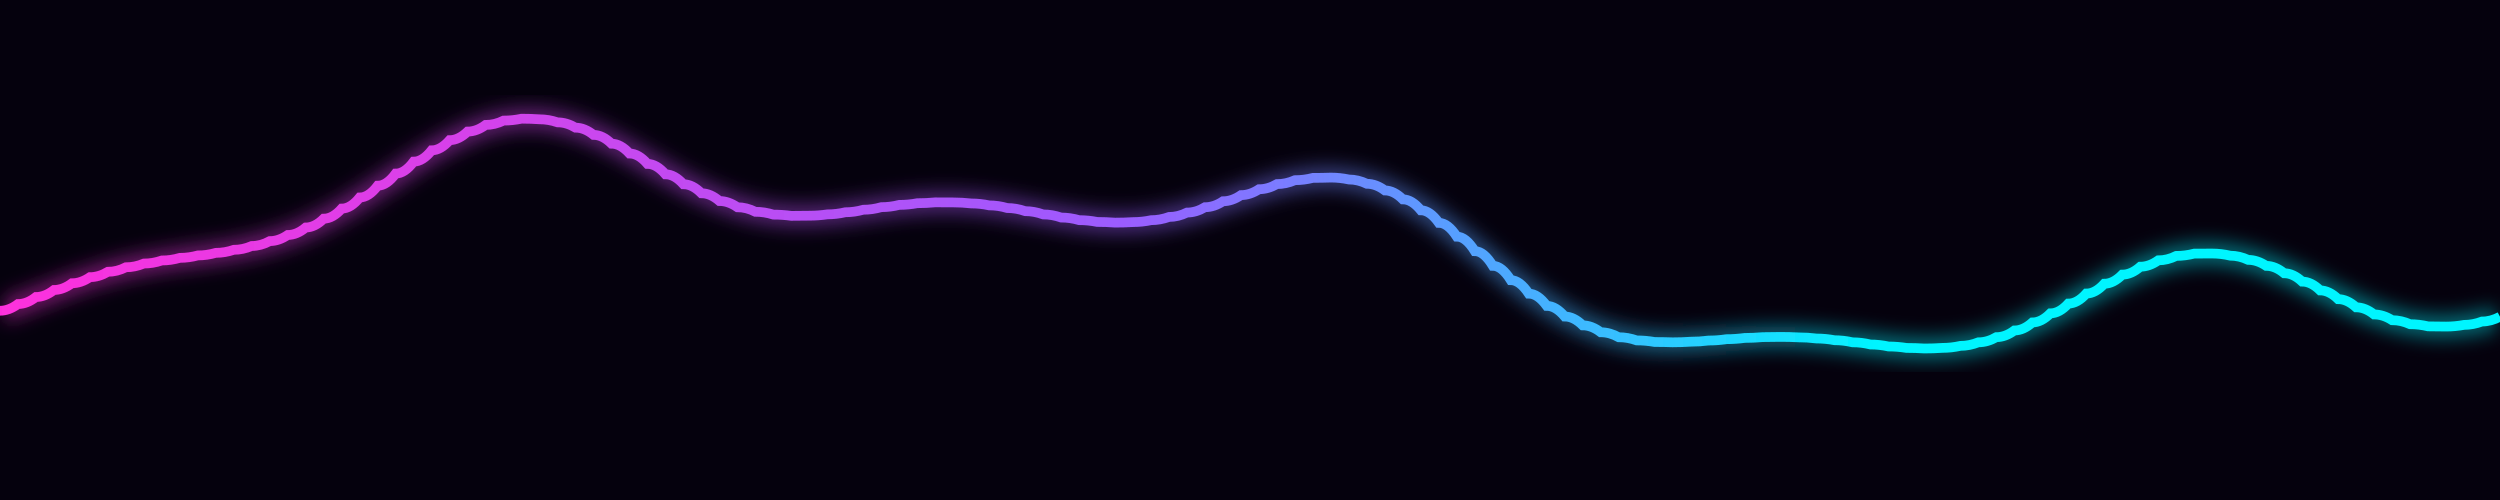
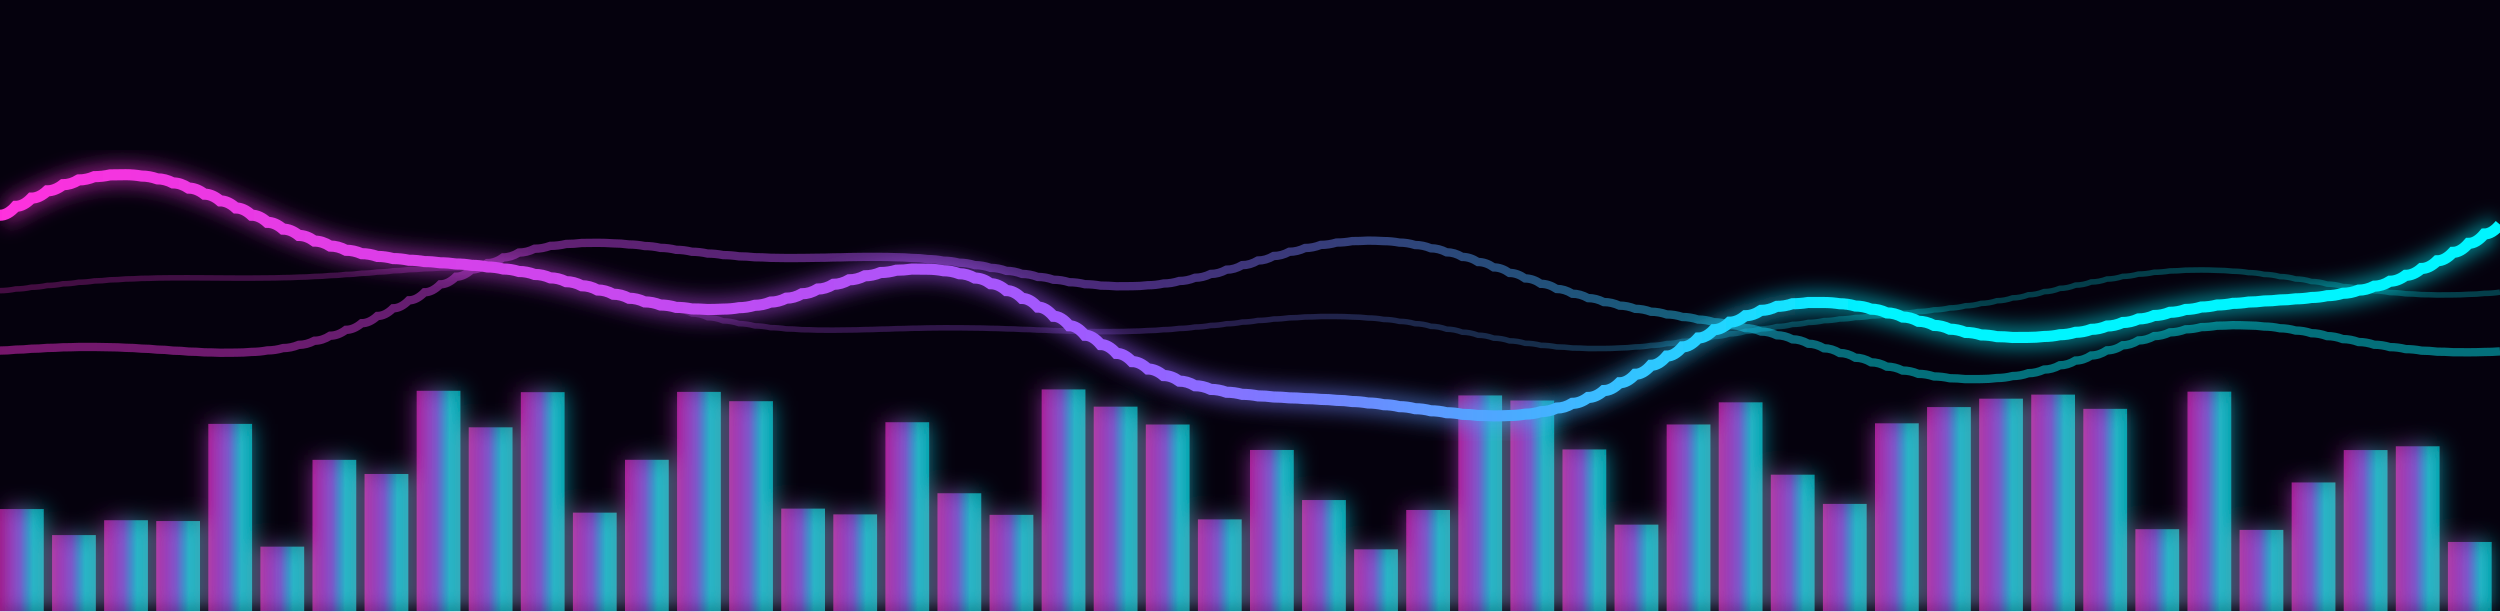
- <svg xmlns="http://www.w3.org/2000/svg" viewBox="0 0 900 180">
+ <svg xmlns="http://www.w3.org/2000/svg" viewBox="0 0 900 220">
  <defs>
    <linearGradient id="cyberGradient" x1="0" y1="0" x2="1" y2="0">
      <stop offset="0%" stop-color="#ff2fdc" />
      <stop offset="45%" stop-color="#9b5cff" />
      <stop offset="75%" stop-color="#00f5ff" />
      <stop offset="100%" stop-color="#00f5ff" />
    </linearGradient>
    <filter id="neonGlow">
      <feGaussianBlur stdDeviation="4" result="blur" />
      <feMerge>
        <feMergeNode in="blur" />
        <feMergeNode in="SourceGraphic" />
      </feMerge>
    </filter>
+     <animateTransform id="pulse" attributeName="transform" type="scale" from="1" to="1.03" dur="0.5s" repeatCount="indefinite" additive="sum" />
  </defs>
  <rect width="100%" height="100%" fill="#05010d" />
-   <path d="M 0 111.871 Q 3.237 111.871 6.475 109.463 Q 9.712 109.463 12.95 106.927 Q 16.187 106.927 19.424 104.394 Q 22.662 104.394 25.899 101.981 Q 29.137 101.981 32.374 99.781 Q 35.612 99.781 38.849 97.853 Q 42.086 97.853 45.324 96.223 Q 48.561 96.223 51.799 94.879 Q 55.036 94.879 58.273 93.775 Q 61.511 93.775 64.748 92.835 Q 67.986 92.835 71.223 91.959 Q 74.46 91.959 77.698 91.032 Q 80.935 91.032 84.173 89.936 Q 87.41 89.936 90.647 88.559 Q 93.885 88.559 97.122 86.803 Q 100.36 86.803 103.597 84.598 Q 106.835 84.598 110.072 81.907 Q 113.309 81.907 116.547 78.728 Q 119.784 78.728 123.022 75.101 Q 126.259 75.101 129.496 71.106 Q 132.734 71.106 135.971 66.857 Q 139.209 66.857 142.446 62.5 Q 145.683 62.5 148.921 58.198 Q 152.158 58.198 155.396 54.128 Q 158.633 54.128 161.871 50.465 Q 165.108 50.465 168.345 47.371 Q 171.583 47.371 174.82 44.986 Q 178.058 44.986 181.295 43.417 Q 184.532 43.417 187.77 42.73 Q 191.007 42.73 194.245 42.949 Q 197.482 42.949 200.719 44.047 Q 203.957 44.047 207.194 45.955 Q 210.432 45.955 213.669 48.561 Q 216.906 48.561 220.144 51.721 Q 223.381 51.721 226.619 55.262 Q 229.856 55.262 233.094 59.001 Q 236.331 59.001 239.568 62.748 Q 242.806 62.748 246.043 66.326 Q 249.281 66.326 252.518 69.574 Q 255.755 69.574 258.993 72.365 Q 262.23 72.365 265.468 74.604 Q 268.705 74.604 271.942 76.241 Q 275.18 76.241 278.417 77.265 Q 281.655 77.265 284.892 77.71 Q 288.129 77.71 291.367 77.647 Q 294.604 77.647 297.842 77.174 Q 301.079 77.174 304.317 76.416 Q 307.554 76.416 310.791 75.507 Q 314.029 75.507 317.266 74.58 Q 320.504 74.58 323.741 73.762 Q 326.978 73.762 330.216 73.157 Q 333.453 73.157 336.691 72.846 Q 339.928 72.846 343.165 72.872 Q 346.403 72.872 349.64 73.245 Q 352.878 73.245 356.115 73.938 Q 359.353 73.938 362.59 74.89 Q 365.827 74.89 369.065 76.012 Q 372.302 76.012 375.54 77.194 Q 378.777 77.194 382.014 78.315 Q 385.252 78.315 388.489 79.254 Q 391.727 79.254 394.964 79.897 Q 398.201 79.897 401.439 80.151 Q 404.676 80.151 407.914 79.952 Q 411.151 79.952 414.388 79.269 Q 417.626 79.269 420.863 78.11 Q 424.101 78.11 427.338 76.525 Q 430.576 76.525 433.813 74.601 Q 437.05 74.601 440.288 72.459 Q 443.525 72.459 446.763 70.246 Q 450 70.246 453.237 68.129 Q 456.475 68.129 459.712 66.28 Q 462.95 66.28 466.187 64.867 Q 469.424 64.867 472.662 64.041 Q 475.899 64.041 479.137 63.929 Q 482.374 63.929 485.612 64.62 Q 488.849 64.62 492.086 66.163 Q 495.324 66.163 498.561 68.56 Q 501.799 68.56 505.036 71.768 Q 508.273 71.768 511.511 75.698 Q 514.748 75.698 517.986 80.223 Q 521.223 80.223 524.46 85.184 Q 527.698 85.184 530.935 90.402 Q 534.173 90.402 537.41 95.686 Q 540.647 95.686 543.885 100.846 Q 547.122 100.846 550.36 105.706 Q 553.597 105.706 556.835 110.114 Q 560.072 110.114 563.309 113.949 Q 566.547 113.949 569.784 117.128 Q 573.022 117.128 576.259 119.612 Q 579.496 119.612 582.734 121.403 Q 585.971 121.403 589.209 122.547 Q 592.446 122.547 595.683 123.122 Q 598.921 123.122 602.158 123.236 Q 605.396 123.236 608.633 123.015 Q 611.871 123.015 615.108 122.593 Q 618.345 122.593 621.583 122.102 Q 624.82 122.102 628.058 121.661 Q 631.295 121.661 634.532 121.366 Q 637.77 121.366 641.007 121.286 Q 644.245 121.286 647.482 121.453 Q 650.719 121.453 653.957 121.864 Q 657.194 121.864 660.432 122.481 Q 663.669 122.481 666.906 123.232 Q 670.144 123.232 673.381 124.023 Q 676.619 124.023 679.856 124.738 Q 683.094 124.738 686.331 125.256 Q 689.568 125.256 692.806 125.458 Q 696.043 125.458 699.281 125.239 Q 702.518 125.239 705.755 124.515 Q 708.993 124.515 712.23 123.234 Q 715.468 123.234 718.705 121.38 Q 721.942 121.38 725.18 118.976 Q 728.417 118.976 731.655 116.088 Q 734.892 116.088 738.129 112.817 Q 741.367 112.817 744.604 109.296 Q 747.842 109.296 751.079 105.682 Q 754.317 105.682 757.554 102.149 Q 760.791 102.149 764.029 98.871 Q 767.266 98.871 770.504 96.015 Q 773.741 96.015 776.978 93.729 Q 780.216 93.729 783.453 92.13 Q 786.691 92.13 789.928 91.299 Q 793.165 91.299 796.403 91.273 Q 799.64 91.273 802.878 92.043 Q 806.115 92.043 809.353 93.553 Q 812.59 93.553 815.827 95.706 Q 819.065 95.706 822.302 98.366 Q 825.54 98.366 828.777 101.372 Q 832.014 101.372 835.252 104.542 Q 838.489 104.542 841.727 107.688 Q 844.964 107.688 848.201 110.63 Q 851.439 110.63 854.676 113.202 Q 857.914 113.202 861.151 115.265 Q 864.388 115.265 867.626 116.715 Q 870.863 116.715 874.101 117.488 Q 877.338 117.488 880.576 117.564 Q 883.813 117.564 887.05 116.964 Q 890.288 116.964 893.525 115.748 Q 896.763 115.748 900 114.01 " stroke="url(#cyberGradient)" stroke-width="3.5" fill="none" filter="url(#neonGlow)">
-     <animate attributeName="d" dur="2.4s" repeatCount="indefinite" values="         M 0 111.871 Q 3.237 111.871 6.475 109.463 Q 9.712 109.463 12.95 106.927 Q 16.187 106.927 19.424 104.394 Q 22.662 104.394 25.899 101.981 Q 29.137 101.981 32.374 99.781 Q 35.612 99.781 38.849 97.853 Q 42.086 97.853 45.324 96.223 Q 48.561 96.223 51.799 94.879 Q 55.036 94.879 58.273 93.775 Q 61.511 93.775 64.748 92.835 Q 67.986 92.835 71.223 91.959 Q 74.46 91.959 77.698 91.032 Q 80.935 91.032 84.173 89.936 Q 87.41 89.936 90.647 88.559 Q 93.885 88.559 97.122 86.803 Q 100.36 86.803 103.597 84.598 Q 106.835 84.598 110.072 81.907 Q 113.309 81.907 116.547 78.728 Q 119.784 78.728 123.022 75.101 Q 126.259 75.101 129.496 71.106 Q 132.734 71.106 135.971 66.857 Q 139.209 66.857 142.446 62.5 Q 145.683 62.5 148.921 58.198 Q 152.158 58.198 155.396 54.128 Q 158.633 54.128 161.871 50.465 Q 165.108 50.465 168.345 47.371 Q 171.583 47.371 174.82 44.986 Q 178.058 44.986 181.295 43.417 Q 184.532 43.417 187.77 42.73 Q 191.007 42.73 194.245 42.949 Q 197.482 42.949 200.719 44.047 Q 203.957 44.047 207.194 45.955 Q 210.432 45.955 213.669 48.561 Q 216.906 48.561 220.144 51.721 Q 223.381 51.721 226.619 55.262 Q 229.856 55.262 233.094 59.001 Q 236.331 59.001 239.568 62.748 Q 242.806 62.748 246.043 66.326 Q 249.281 66.326 252.518 69.574 Q 255.755 69.574 258.993 72.365 Q 262.23 72.365 265.468 74.604 Q 268.705 74.604 271.942 76.241 Q 275.18 76.241 278.417 77.265 Q 281.655 77.265 284.892 77.71 Q 288.129 77.71 291.367 77.647 Q 294.604 77.647 297.842 77.174 Q 301.079 77.174 304.317 76.416 Q 307.554 76.416 310.791 75.507 Q 314.029 75.507 317.266 74.58 Q 320.504 74.58 323.741 73.762 Q 326.978 73.762 330.216 73.157 Q 333.453 73.157 336.691 72.846 Q 339.928 72.846 343.165 72.872 Q 346.403 72.872 349.64 73.245 Q 352.878 73.245 356.115 73.938 Q 359.353 73.938 362.59 74.89 Q 365.827 74.89 369.065 76.012 Q 372.302 76.012 375.54 77.194 Q 378.777 77.194 382.014 78.315 Q 385.252 78.315 388.489 79.254 Q 391.727 79.254 394.964 79.897 Q 398.201 79.897 401.439 80.151 Q 404.676 80.151 407.914 79.952 Q 411.151 79.952 414.388 79.269 Q 417.626 79.269 420.863 78.11 Q 424.101 78.11 427.338 76.525 Q 430.576 76.525 433.813 74.601 Q 437.05 74.601 440.288 72.459 Q 443.525 72.459 446.763 70.246 Q 450 70.246 453.237 68.129 Q 456.475 68.129 459.712 66.28 Q 462.95 66.28 466.187 64.867 Q 469.424 64.867 472.662 64.041 Q 475.899 64.041 479.137 63.929 Q 482.374 63.929 485.612 64.62 Q 488.849 64.62 492.086 66.163 Q 495.324 66.163 498.561 68.56 Q 501.799 68.56 505.036 71.768 Q 508.273 71.768 511.511 75.698 Q 514.748 75.698 517.986 80.223 Q 521.223 80.223 524.46 85.184 Q 527.698 85.184 530.935 90.402 Q 534.173 90.402 537.41 95.686 Q 540.647 95.686 543.885 100.846 Q 547.122 100.846 550.36 105.706 Q 553.597 105.706 556.835 110.114 Q 560.072 110.114 563.309 113.949 Q 566.547 113.949 569.784 117.128 Q 573.022 117.128 576.259 119.612 Q 579.496 119.612 582.734 121.403 Q 585.971 121.403 589.209 122.547 Q 592.446 122.547 595.683 123.122 Q 598.921 123.122 602.158 123.236 Q 605.396 123.236 608.633 123.015 Q 611.871 123.015 615.108 122.593 Q 618.345 122.593 621.583 122.102 Q 624.82 122.102 628.058 121.661 Q 631.295 121.661 634.532 121.366 Q 637.77 121.366 641.007 121.286 Q 644.245 121.286 647.482 121.453 Q 650.719 121.453 653.957 121.864 Q 657.194 121.864 660.432 122.481 Q 663.669 122.481 666.906 123.232 Q 670.144 123.232 673.381 124.023 Q 676.619 124.023 679.856 124.738 Q 683.094 124.738 686.331 125.256 Q 689.568 125.256 692.806 125.458 Q 696.043 125.458 699.281 125.239 Q 702.518 125.239 705.755 124.515 Q 708.993 124.515 712.23 123.234 Q 715.468 123.234 718.705 121.38 Q 721.942 121.38 725.18 118.976 Q 728.417 118.976 731.655 116.088 Q 734.892 116.088 738.129 112.817 Q 741.367 112.817 744.604 109.296 Q 747.842 109.296 751.079 105.682 Q 754.317 105.682 757.554 102.149 Q 760.791 102.149 764.029 98.871 Q 767.266 98.871 770.504 96.015 Q 773.741 96.015 776.978 93.729 Q 780.216 93.729 783.453 92.13 Q 786.691 92.13 789.928 91.299 Q 793.165 91.299 796.403 91.273 Q 799.64 91.273 802.878 92.043 Q 806.115 92.043 809.353 93.553 Q 812.59 93.553 815.827 95.706 Q 819.065 95.706 822.302 98.366 Q 825.54 98.366 828.777 101.372 Q 832.014 101.372 835.252 104.542 Q 838.489 104.542 841.727 107.688 Q 844.964 107.688 848.201 110.63 Q 851.439 110.63 854.676 113.202 Q 857.914 113.202 861.151 115.265 Q 864.388 115.265 867.626 116.715 Q 870.863 116.715 874.101 117.488 Q 877.338 117.488 880.576 117.564 Q 883.813 117.564 887.05 116.964 Q 890.288 116.964 893.525 115.748 Q 896.763 115.748 900 114.01 ;         M 0 48.125 Q 3.237 48.125 6.475 46.121 Q 9.712 46.121 12.95 44.61 Q 16.187 44.61 19.424 43.736 Q 22.662 43.736 25.899 43.613 Q 29.137 43.613 32.374 44.322 Q 35.612 44.322 38.849 45.901 Q 42.086 45.901 45.324 48.343 Q 48.561 48.343 51.799 51.597 Q 55.036 51.597 58.273 55.565 Q 61.511 55.565 64.748 60.112 Q 67.986 60.112 71.223 65.075 Q 74.46 65.075 77.698 70.267 Q 80.935 70.267 84.173 75.495 Q 87.41 75.495 90.647 80.567 Q 93.885 80.567 97.122 85.305 Q 100.36 85.305 103.597 89.557 Q 106.835 89.557 110.072 93.205 Q 113.309 93.205 116.547 96.168 Q 119.784 96.168 123.022 98.412 Q 126.259 98.412 129.496 99.946 Q 132.734 99.946 135.971 100.82 Q 139.209 100.82 142.446 101.123 Q 145.683 101.123 148.921 100.969 Q 152.158 100.969 155.396 100.495 Q 158.633 100.495 161.871 99.845 Q 165.108 99.845 168.345 99.16 Q 171.583 99.16 174.82 98.571 Q 178.058 98.571 181.295 98.184 Q 184.532 98.184 187.77 98.078 Q 191.007 98.078 194.245 98.294 Q 197.482 98.294 200.719 98.838 Q 203.957 98.838 207.194 99.68 Q 210.432 99.68 213.669 100.757 Q 216.906 100.757 220.144 101.978 Q 223.381 101.978 226.619 103.233 Q 229.856 103.233 233.094 104.404 Q 236.331 104.404 239.568 105.374 Q 242.806 105.374 246.043 106.037 Q 249.281 106.037 252.518 106.309 Q 255.755 106.309 258.993 106.134 Q 262.23 106.134 265.468 105.492 Q 268.705 105.492 271.942 104.4 Q 275.18 104.4 278.417 102.916 Q 281.655 102.916 284.892 101.132 Q 288.129 101.132 291.367 99.172 Q 294.604 99.172 297.842 97.181 Q 301.079 97.181 304.317 95.321 Q 307.554 95.321 310.791 93.754 Q 314.029 93.754 317.266 92.633 Q 320.504 92.633 323.741 92.093 Q 326.978 92.093 330.216 92.238 Q 333.453 92.238 336.691 93.134 Q 339.928 93.134 343.165 94.807 Q 346.403 94.807 349.64 97.233 Q 352.878 97.233 356.115 100.346 Q 359.353 100.346 362.59 104.037 Q 365.827 104.037 369.065 108.161 Q 372.302 108.161 375.54 112.546 Q 378.777 112.546 382.014 117.005 Q 385.252 117.005 388.489 121.344 Q 391.727 121.344 394.964 125.376 Q 398.201 125.376 401.439 128.934 Q 404.676 128.934 407.914 131.878 Q 411.151 131.878 414.388 134.102 Q 417.626 134.102 420.863 135.546 Q 424.101 135.546 427.338 136.191 Q 430.576 136.191 433.813 136.064 Q 437.05 136.064 440.288 135.231 Q 443.525 135.231 446.763 133.792 Q 450 133.792 453.237 131.875 Q 456.475 131.875 459.712 129.623 Q 462.95 129.623 466.187 127.183 Q 469.424 127.183 472.662 124.699 Q 475.899 124.699 479.137 122.298 Q 482.374 122.298 485.612 120.079 Q 488.849 120.079 492.086 118.115 Q 495.324 118.115 498.561 116.44 Q 501.799 116.44 505.036 115.05 Q 508.273 115.05 511.511 113.908 Q 514.748 113.908 517.986 112.946 Q 521.223 112.946 524.46 112.068 Q 527.698 112.068 530.935 111.167 Q 534.173 111.167 537.41 110.127 Q 540.647 110.127 543.885 108.837 Q 547.122 108.837 550.36 107.204 Q 553.597 107.204 556.835 105.155 Q 560.072 105.155 563.309 102.651 Q 566.547 102.651 569.784 99.687 Q 573.022 99.687 576.259 96.3 Q 579.496 96.3 582.734 92.563 Q 585.971 92.563 589.209 88.584 Q 592.446 88.584 595.683 84.499 Q 598.921 84.499 602.158 80.465 Q 605.396 80.465 608.633 76.648 Q 611.871 76.648 615.108 73.213 Q 618.345 73.213 621.583 70.313 Q 624.82 70.313 628.058 68.076 Q 631.295 68.076 634.532 66.599 Q 637.77 66.599 641.007 65.938 Q 644.245 65.938 647.482 66.108 Q 650.719 66.108 653.957 67.072 Q 657.194 67.072 660.432 68.755 Q 663.669 68.755 666.906 71.036 Q 670.144 71.036 673.381 73.766 Q 676.619 73.766 679.856 76.767 Q 683.094 76.767 686.331 79.852 Q 689.568 79.852 692.806 82.832 Q 696.043 82.832 699.281 85.527 Q 702.518 85.527 705.755 87.78 Q 708.993 87.78 712.23 89.465 Q 715.468 89.465 718.705 90.492 Q 721.942 90.492 725.18 90.816 Q 728.417 90.816 731.655 90.437 Q 734.892 90.437 738.129 89.395 Q 741.367 89.395 744.604 87.771 Q 747.842 87.771 751.079 85.676 Q 754.317 85.676 757.554 83.244 Q 760.791 83.244 764.029 80.624 Q 767.266 80.624 770.504 77.962 Q 773.741 77.962 776.978 75.398 Q 780.216 75.398 783.453 73.05 Q 786.691 73.05 789.928 71.011 Q 793.165 71.011 796.403 69.338 Q 799.64 69.338 802.878 68.055 Q 806.115 68.055 809.353 67.145 Q 812.59 67.145 815.827 66.559 Q 819.065 66.559 822.302 66.217 Q 825.54 66.217 828.777 66.02 Q 832.014 66.02 835.252 65.852 Q 838.489 65.852 841.727 65.598 Q 844.964 65.598 848.201 65.151 Q 851.439 65.151 854.676 64.419 Q 857.914 64.419 861.151 63.339 Q 864.388 63.339 867.626 61.882 Q 870.863 61.882 874.101 60.053 Q 877.338 60.053 880.576 57.898 Q 883.813 57.898 887.05 55.501 Q 890.288 55.501 893.525 52.976 Q 896.763 52.976 900 50.465 ;         M 0 111.871 Q 3.237 111.871 6.475 109.463 Q 9.712 109.463 12.95 106.927 Q 16.187 106.927 19.424 104.394 Q 22.662 104.394 25.899 101.981 Q 29.137 101.981 32.374 99.781 Q 35.612 99.781 38.849 97.853 Q 42.086 97.853 45.324 96.223 Q 48.561 96.223 51.799 94.879 Q 55.036 94.879 58.273 93.775 Q 61.511 93.775 64.748 92.835 Q 67.986 92.835 71.223 91.959 Q 74.46 91.959 77.698 91.032 Q 80.935 91.032 84.173 89.936 Q 87.41 89.936 90.647 88.559 Q 93.885 88.559 97.122 86.803 Q 100.36 86.803 103.597 84.598 Q 106.835 84.598 110.072 81.907 Q 113.309 81.907 116.547 78.728 Q 119.784 78.728 123.022 75.101 Q 126.259 75.101 129.496 71.106 Q 132.734 71.106 135.971 66.857 Q 139.209 66.857 142.446 62.5 Q 145.683 62.5 148.921 58.198 Q 152.158 58.198 155.396 54.128 Q 158.633 54.128 161.871 50.465 Q 165.108 50.465 168.345 47.371 Q 171.583 47.371 174.82 44.986 Q 178.058 44.986 181.295 43.417 Q 184.532 43.417 187.77 42.73 Q 191.007 42.73 194.245 42.949 Q 197.482 42.949 200.719 44.047 Q 203.957 44.047 207.194 45.955 Q 210.432 45.955 213.669 48.561 Q 216.906 48.561 220.144 51.721 Q 223.381 51.721 226.619 55.262 Q 229.856 55.262 233.094 59.001 Q 236.331 59.001 239.568 62.748 Q 242.806 62.748 246.043 66.326 Q 249.281 66.326 252.518 69.574 Q 255.755 69.574 258.993 72.365 Q 262.23 72.365 265.468 74.604 Q 268.705 74.604 271.942 76.241 Q 275.18 76.241 278.417 77.265 Q 281.655 77.265 284.892 77.71 Q 288.129 77.71 291.367 77.647 Q 294.604 77.647 297.842 77.174 Q 301.079 77.174 304.317 76.416 Q 307.554 76.416 310.791 75.507 Q 314.029 75.507 317.266 74.58 Q 320.504 74.58 323.741 73.762 Q 326.978 73.762 330.216 73.157 Q 333.453 73.157 336.691 72.846 Q 339.928 72.846 343.165 72.872 Q 346.403 72.872 349.64 73.245 Q 352.878 73.245 356.115 73.938 Q 359.353 73.938 362.59 74.89 Q 365.827 74.89 369.065 76.012 Q 372.302 76.012 375.54 77.194 Q 378.777 77.194 382.014 78.315 Q 385.252 78.315 388.489 79.254 Q 391.727 79.254 394.964 79.897 Q 398.201 79.897 401.439 80.151 Q 404.676 80.151 407.914 79.952 Q 411.151 79.952 414.388 79.269 Q 417.626 79.269 420.863 78.11 Q 424.101 78.11 427.338 76.525 Q 430.576 76.525 433.813 74.601 Q 437.05 74.601 440.288 72.459 Q 443.525 72.459 446.763 70.246 Q 450 70.246 453.237 68.129 Q 456.475 68.129 459.712 66.28 Q 462.95 66.28 466.187 64.867 Q 469.424 64.867 472.662 64.041 Q 475.899 64.041 479.137 63.929 Q 482.374 63.929 485.612 64.62 Q 488.849 64.62 492.086 66.163 Q 495.324 66.163 498.561 68.56 Q 501.799 68.56 505.036 71.768 Q 508.273 71.768 511.511 75.698 Q 514.748 75.698 517.986 80.223 Q 521.223 80.223 524.46 85.184 Q 527.698 85.184 530.935 90.402 Q 534.173 90.402 537.41 95.686 Q 540.647 95.686 543.885 100.846 Q 547.122 100.846 550.36 105.706 Q 553.597 105.706 556.835 110.114 Q 560.072 110.114 563.309 113.949 Q 566.547 113.949 569.784 117.128 Q 573.022 117.128 576.259 119.612 Q 579.496 119.612 582.734 121.403 Q 585.971 121.403 589.209 122.547 Q 592.446 122.547 595.683 123.122 Q 598.921 123.122 602.158 123.236 Q 605.396 123.236 608.633 123.015 Q 611.871 123.015 615.108 122.593 Q 618.345 122.593 621.583 122.102 Q 624.82 122.102 628.058 121.661 Q 631.295 121.661 634.532 121.366 Q 637.77 121.366 641.007 121.286 Q 644.245 121.286 647.482 121.453 Q 650.719 121.453 653.957 121.864 Q 657.194 121.864 660.432 122.481 Q 663.669 122.481 666.906 123.232 Q 670.144 123.232 673.381 124.023 Q 676.619 124.023 679.856 124.738 Q 683.094 124.738 686.331 125.256 Q 689.568 125.256 692.806 125.458 Q 696.043 125.458 699.281 125.239 Q 702.518 125.239 705.755 124.515 Q 708.993 124.515 712.23 123.234 Q 715.468 123.234 718.705 121.38 Q 721.942 121.38 725.18 118.976 Q 728.417 118.976 731.655 116.088 Q 734.892 116.088 738.129 112.817 Q 741.367 112.817 744.604 109.296 Q 747.842 109.296 751.079 105.682 Q 754.317 105.682 757.554 102.149 Q 760.791 102.149 764.029 98.871 Q 767.266 98.871 770.504 96.015 Q 773.741 96.015 776.978 93.729 Q 780.216 93.729 783.453 92.13 Q 786.691 92.13 789.928 91.299 Q 793.165 91.299 796.403 91.273 Q 799.64 91.273 802.878 92.043 Q 806.115 92.043 809.353 93.553 Q 812.59 93.553 815.827 95.706 Q 819.065 95.706 822.302 98.366 Q 825.54 98.366 828.777 101.372 Q 832.014 101.372 835.252 104.542 Q 838.489 104.542 841.727 107.688 Q 844.964 107.688 848.201 110.63 Q 851.439 110.63 854.676 113.202 Q 857.914 113.202 861.151 115.265 Q 864.388 115.265 867.626 116.715 Q 870.863 116.715 874.101 117.488 Q 877.338 117.488 880.576 117.564 Q 883.813 117.564 887.05 116.964 Q 890.288 116.964 893.525 115.748 Q 896.763 115.748 900 114.01        " />
+   <g filter="url(#neonGlow)">
+     <rect x="0" y="183.256" width="15.75" height="36.744" fill="url(#cyberGradient)" opacity="0.55">
+       <animate attributeName="height" dur="0.5s" repeatCount="indefinite" values="36.744;51.818;36.744" />
+       <animate attributeName="y" dur="0.5s" repeatCount="indefinite" values="183.256;168.182;183.256" />
+     </rect>
+     <rect x="18.75" y="192.632" width="15.75" height="27.368" fill="url(#cyberGradient)" opacity="0.55">
+       <animate attributeName="height" dur="0.5s" repeatCount="indefinite" values="27.368;48.63;27.368" />
+       <animate attributeName="y" dur="0.5s" repeatCount="indefinite" values="192.632;171.37;192.632" />
+     </rect>
+     <rect x="37.5" y="187.283" width="15.75" height="32.717" fill="url(#cyberGradient)" opacity="0.55">
+       <animate attributeName="height" dur="0.5s" repeatCount="indefinite" values="32.717;23.904;32.717" />
+       <animate attributeName="y" dur="0.5s" repeatCount="indefinite" values="187.283;196.096;187.283" />
+     </rect>
+     <rect x="56.25" y="187.578" width="15.75" height="32.422" fill="url(#cyberGradient)" opacity="0.55">
+       <animate attributeName="height" dur="0.5s" repeatCount="indefinite" values="32.422;25.612;32.422" />
+       <animate attributeName="y" dur="0.5s" repeatCount="indefinite" values="187.578;194.388;187.578" />
+     </rect>
+     <rect x="75" y="152.601" width="15.75" height="67.399" fill="url(#cyberGradient)" opacity="0.55">
+       <animate attributeName="height" dur="0.5s" repeatCount="indefinite" values="67.399;23.86;67.399" />
+       <animate attributeName="y" dur="0.5s" repeatCount="indefinite" values="152.601;196.14;152.601" />
+     </rect>
+     <rect x="93.75" y="196.798" width="15.75" height="23.202" fill="url(#cyberGradient)" opacity="0.55">
+       <animate attributeName="height" dur="0.5s" repeatCount="indefinite" values="23.202;55.739;23.202" />
+       <animate attributeName="y" dur="0.5s" repeatCount="indefinite" values="196.798;164.261;196.798" />
+     </rect>
+     <rect x="112.5" y="165.546" width="15.75" height="54.454" fill="url(#cyberGradient)" opacity="0.55">
+       <animate attributeName="height" dur="0.5s" repeatCount="indefinite" values="54.454;30.23;54.454" />
+       <animate attributeName="y" dur="0.5s" repeatCount="indefinite" values="165.546;189.77;165.546" />
+     </rect>
+     <rect x="131.25" y="170.639" width="15.75" height="49.361" fill="url(#cyberGradient)" opacity="0.55">
+       <animate attributeName="height" dur="0.5s" repeatCount="indefinite" values="49.361;78.824;49.361" />
+       <animate attributeName="y" dur="0.5s" repeatCount="indefinite" values="170.639;141.176;170.639" />
+     </rect>
+     <rect x="150" y="140.685" width="15.75" height="79.315" fill="url(#cyberGradient)" opacity="0.55">
+       <animate attributeName="height" dur="0.5s" repeatCount="indefinite" values="79.315;45.68;79.315" />
+       <animate attributeName="y" dur="0.5s" repeatCount="indefinite" values="140.685;174.32;140.685" />
+     </rect>
+     <rect x="168.75" y="153.837" width="15.75" height="66.163" fill="url(#cyberGradient)" opacity="0.55">
+       <animate attributeName="height" dur="0.5s" repeatCount="indefinite" values="66.163;39.73;66.163" />
+       <animate attributeName="y" dur="0.5s" repeatCount="indefinite" values="153.837;180.27;153.837" />
+     </rect>
+     <rect x="187.5" y="141.186" width="15.75" height="78.814" fill="url(#cyberGradient)" opacity="0.55">
+       <animate attributeName="height" dur="0.5s" repeatCount="indefinite" values="78.814;46.044;78.814" />
+       <animate attributeName="y" dur="0.5s" repeatCount="indefinite" values="141.186;173.956;141.186" />
+     </rect>
+     <rect x="206.25" y="184.558" width="15.75" height="35.442" fill="url(#cyberGradient)" opacity="0.55">
+       <animate attributeName="height" dur="0.5s" repeatCount="indefinite" values="35.442;35.457;35.442" />
+       <animate attributeName="y" dur="0.5s" repeatCount="indefinite" values="184.558;184.543;184.558" />
+     </rect>
+     <rect x="225" y="165.528" width="15.75" height="54.472" fill="url(#cyberGradient)" opacity="0.55">
+       <animate attributeName="height" dur="0.5s" repeatCount="indefinite" values="54.472;68.392;54.472" />
+       <animate attributeName="y" dur="0.5s" repeatCount="indefinite" values="165.528;151.608;165.528" />
+     </rect>
+     <rect x="243.75" y="141.084" width="15.75" height="78.916" fill="url(#cyberGradient)" opacity="0.55">
+       <animate attributeName="height" dur="0.5s" repeatCount="indefinite" values="78.916;46.53;78.916" />
+       <animate attributeName="y" dur="0.5s" repeatCount="indefinite" values="141.084;173.47;141.084" />
+     </rect>
+     <rect x="262.5" y="144.435" width="15.75" height="75.565" fill="url(#cyberGradient)" opacity="0.55">
+       <animate attributeName="height" dur="0.5s" repeatCount="indefinite" values="75.565;53.217;75.565" />
+       <animate attributeName="y" dur="0.5s" repeatCount="indefinite" values="144.435;166.783;144.435" />
+     </rect>
+     <rect x="281.25" y="183.109" width="15.75" height="36.891" fill="url(#cyberGradient)" opacity="0.55">
+       <animate attributeName="height" dur="0.5s" repeatCount="indefinite" values="36.891;20.611;36.891" />
+       <animate attributeName="y" dur="0.5s" repeatCount="indefinite" values="183.109;199.389;183.109" />
+     </rect>
+     <rect x="300" y="185.189" width="15.75" height="34.811" fill="url(#cyberGradient)" opacity="0.55">
+       <animate attributeName="height" dur="0.5s" repeatCount="indefinite" values="34.811;78.523;34.811" />
+       <animate attributeName="y" dur="0.5s" repeatCount="indefinite" values="185.189;141.477;185.189" />
+     </rect>
+     <rect x="318.75" y="152.004" width="15.75" height="67.996" fill="url(#cyberGradient)" opacity="0.55">
+       <animate attributeName="height" dur="0.5s" repeatCount="indefinite" values="67.996;55.244;67.996" />
+       <animate attributeName="y" dur="0.5s" repeatCount="indefinite" values="152.004;164.756;152.004" />
+     </rect>
+     <rect x="337.5" y="177.572" width="15.75" height="42.428" fill="url(#cyberGradient)" opacity="0.55">
+       <animate attributeName="height" dur="0.5s" repeatCount="indefinite" values="42.428;53.425;42.428" />
+       <animate attributeName="y" dur="0.5s" repeatCount="indefinite" values="177.572;166.575;177.572" />
+     </rect>
+     <rect x="356.25" y="185.349" width="15.75" height="34.651" fill="url(#cyberGradient)" opacity="0.55">
+       <animate attributeName="height" dur="0.5s" repeatCount="indefinite" values="34.651;30.072;34.651" />
+       <animate attributeName="y" dur="0.5s" repeatCount="indefinite" values="185.349;189.928;185.349" />
+     </rect>
+     <rect x="375" y="140.195" width="15.75" height="79.805" fill="url(#cyberGradient)" opacity="0.55">
+       <animate attributeName="height" dur="0.5s" repeatCount="indefinite" values="79.805;52.16;79.805" />
+       <animate attributeName="y" dur="0.5s" repeatCount="indefinite" values="140.195;167.84;140.195" />
+     </rect>
+     <rect x="393.75" y="146.401" width="15.75" height="73.599" fill="url(#cyberGradient)" opacity="0.55">
+       <animate attributeName="height" dur="0.5s" repeatCount="indefinite" values="73.599;26.708;73.599" />
+       <animate attributeName="y" dur="0.5s" repeatCount="indefinite" values="146.401;193.292;146.401" />
+     </rect>
+     <rect x="412.5" y="152.828" width="15.75" height="67.172" fill="url(#cyberGradient)" opacity="0.55">
+       <animate attributeName="height" dur="0.5s" repeatCount="indefinite" values="67.172;70.913;67.172" />
+       <animate attributeName="y" dur="0.5s" repeatCount="indefinite" values="152.828;149.087;152.828" />
+     </rect>
+     <rect x="431.25" y="186.984" width="15.75" height="33.016" fill="url(#cyberGradient)" opacity="0.55">
+       <animate attributeName="height" dur="0.5s" repeatCount="indefinite" values="33.016;29.116;33.016" />
+       <animate attributeName="y" dur="0.5s" repeatCount="indefinite" values="186.984;190.884;186.984" />
+     </rect>
+     <rect x="450" y="161.988" width="15.75" height="58.012" fill="url(#cyberGradient)" opacity="0.55">
+       <animate attributeName="height" dur="0.5s" repeatCount="indefinite" values="58.012;41.529;58.012" />
+       <animate attributeName="y" dur="0.5s" repeatCount="indefinite" values="161.988;178.471;161.988" />
+     </rect>
+     <rect x="468.75" y="180.018" width="15.75" height="39.982" fill="url(#cyberGradient)" opacity="0.55">
+       <animate attributeName="height" dur="0.5s" repeatCount="indefinite" values="39.982;49.396;39.982" />
+       <animate attributeName="y" dur="0.5s" repeatCount="indefinite" values="180.018;170.604;180.018" />
+     </rect>
+     <rect x="487.5" y="197.769" width="15.75" height="22.231" fill="url(#cyberGradient)" opacity="0.55">
+       <animate attributeName="height" dur="0.5s" repeatCount="indefinite" values="22.231;79.159;22.231" />
+       <animate attributeName="y" dur="0.5s" repeatCount="indefinite" values="197.769;140.841;197.769" />
+     </rect>
+     <rect x="506.25" y="183.594" width="15.75" height="36.406" fill="url(#cyberGradient)" opacity="0.55">
+       <animate attributeName="height" dur="0.5s" repeatCount="indefinite" values="36.406;74.41;36.406" />
+       <animate attributeName="y" dur="0.5s" repeatCount="indefinite" values="183.594;145.59;183.594" />
+     </rect>
+     <rect x="525" y="142.363" width="15.75" height="77.637" fill="url(#cyberGradient)" opacity="0.55">
+       <animate attributeName="height" dur="0.5s" repeatCount="indefinite" values="77.637;33.54;77.637" />
+       <animate attributeName="y" dur="0.5s" repeatCount="indefinite" values="142.363;186.46;142.363" />
+     </rect>
+     <rect x="543.75" y="144.192" width="15.75" height="75.808" fill="url(#cyberGradient)" opacity="0.55">
+       <animate attributeName="height" dur="0.5s" repeatCount="indefinite" values="75.808;53.987;75.808" />
+       <animate attributeName="y" dur="0.5s" repeatCount="indefinite" values="144.192;166.013;144.192" />
+     </rect>
+     <rect x="562.5" y="161.805" width="15.75" height="58.195" fill="url(#cyberGradient)" opacity="0.55">
+       <animate attributeName="height" dur="0.5s" repeatCount="indefinite" values="58.195;32.213;58.195" />
+       <animate attributeName="y" dur="0.5s" repeatCount="indefinite" values="161.805;187.787;161.805" />
+     </rect>
+     <rect x="581.25" y="188.872" width="15.75" height="31.128" fill="url(#cyberGradient)" opacity="0.55">
+       <animate attributeName="height" dur="0.5s" repeatCount="indefinite" values="31.128;60.628;31.128" />
+       <animate attributeName="y" dur="0.5s" repeatCount="indefinite" values="188.872;159.372;188.872" />
+     </rect>
+     <rect x="600" y="152.817" width="15.75" height="67.183" fill="url(#cyberGradient)" opacity="0.55">
+       <animate attributeName="height" dur="0.5s" repeatCount="indefinite" values="67.183;74.122;67.183" />
+       <animate attributeName="y" dur="0.5s" repeatCount="indefinite" values="152.817;145.878;152.817" />
+     </rect>
+     <rect x="618.75" y="144.843" width="15.75" height="75.157" fill="url(#cyberGradient)" opacity="0.55">
+       <animate attributeName="height" dur="0.5s" repeatCount="indefinite" values="75.157;57.692;75.157" />
+       <animate attributeName="y" dur="0.5s" repeatCount="indefinite" values="144.843;162.308;144.843" />
+     </rect>
+     <rect x="637.5" y="170.892" width="15.75" height="49.108" fill="url(#cyberGradient)" opacity="0.55">
+       <animate attributeName="height" dur="0.5s" repeatCount="indefinite" values="49.108;20.226;49.108" />
+       <animate attributeName="y" dur="0.5s" repeatCount="indefinite" values="170.892;199.774;170.892" />
+     </rect>
+     <rect x="656.25" y="181.413" width="15.75" height="38.587" fill="url(#cyberGradient)" opacity="0.55">
+       <animate attributeName="height" dur="0.5s" repeatCount="indefinite" values="38.587;45.759;38.587" />
+       <animate attributeName="y" dur="0.5s" repeatCount="indefinite" values="181.413;174.241;181.413" />
+     </rect>
+     <rect x="675" y="152.398" width="15.75" height="67.602" fill="url(#cyberGradient)" opacity="0.55">
+       <animate attributeName="height" dur="0.5s" repeatCount="indefinite" values="67.602;42.706;67.602" />
+       <animate attributeName="y" dur="0.5s" repeatCount="indefinite" values="152.398;177.294;152.398" />
+     </rect>
+     <rect x="693.75" y="146.553" width="15.75" height="73.447" fill="url(#cyberGradient)" opacity="0.55">
+       <animate attributeName="height" dur="0.5s" repeatCount="indefinite" values="73.447;27.993;73.447" />
+       <animate attributeName="y" dur="0.5s" repeatCount="indefinite" values="146.553;192.007;146.553" />
+     </rect>
+     <rect x="712.5" y="143.53" width="15.75" height="76.47" fill="url(#cyberGradient)" opacity="0.55">
+       <animate attributeName="height" dur="0.5s" repeatCount="indefinite" values="76.47;54.128;76.47" />
+       <animate attributeName="y" dur="0.5s" repeatCount="indefinite" values="143.53;165.872;143.53" />
+     </rect>
+     <rect x="731.25" y="142.065" width="15.75" height="77.935" fill="url(#cyberGradient)" opacity="0.55">
+       <animate attributeName="height" dur="0.5s" repeatCount="indefinite" values="77.935;48.754;77.935" />
+       <animate attributeName="y" dur="0.5s" repeatCount="indefinite" values="142.065;171.246;142.065" />
+     </rect>
+     <rect x="750" y="147.188" width="15.75" height="72.812" fill="url(#cyberGradient)" opacity="0.55">
+       <animate attributeName="height" dur="0.5s" repeatCount="indefinite" values="72.812;45.788;72.812" />
+       <animate attributeName="y" dur="0.5s" repeatCount="indefinite" values="147.188;174.212;147.188" />
+     </rect>
+     <rect x="768.75" y="190.507" width="15.75" height="29.493" fill="url(#cyberGradient)" opacity="0.55">
+       <animate attributeName="height" dur="0.5s" repeatCount="indefinite" values="29.493;63.693;29.493" />
+       <animate attributeName="y" dur="0.5s" repeatCount="indefinite" values="190.507;156.307;190.507" />
+     </rect>
+     <rect x="787.5" y="140.995" width="15.75" height="79.005" fill="url(#cyberGradient)" opacity="0.55">
+       <animate attributeName="height" dur="0.5s" repeatCount="indefinite" values="79.005;69.105;79.005" />
+       <animate attributeName="y" dur="0.5s" repeatCount="indefinite" values="140.995;150.895;140.995" />
+     </rect>
+     <rect x="806.25" y="190.762" width="15.75" height="29.238" fill="url(#cyberGradient)" opacity="0.55">
+       <animate attributeName="height" dur="0.5s" repeatCount="indefinite" values="29.238;46.931;29.238" />
+       <animate attributeName="y" dur="0.5s" repeatCount="indefinite" values="190.762;173.069;190.762" />
+     </rect>
+     <rect x="825" y="173.689" width="15.75" height="46.311" fill="url(#cyberGradient)" opacity="0.55">
+       <animate attributeName="height" dur="0.5s" repeatCount="indefinite" values="46.311;65.369;46.311" />
+       <animate attributeName="y" dur="0.5s" repeatCount="indefinite" values="173.689;154.631;173.689" />
+     </rect>
+     <rect x="843.75" y="162.023" width="15.75" height="57.977" fill="url(#cyberGradient)" opacity="0.55">
+       <animate attributeName="height" dur="0.5s" repeatCount="indefinite" values="57.977;55.334;57.977" />
+       <animate attributeName="y" dur="0.5s" repeatCount="indefinite" values="162.023;164.666;162.023" />
+     </rect>
+     <rect x="862.5" y="160.666" width="15.75" height="59.334" fill="url(#cyberGradient)" opacity="0.55">
+       <animate attributeName="height" dur="0.5s" repeatCount="indefinite" values="59.334;44.498;59.334" />
+       <animate attributeName="y" dur="0.5s" repeatCount="indefinite" values="160.666;175.502;160.666" />
+     </rect>
+     <rect x="881.25" y="195.111" width="15.75" height="24.889" fill="url(#cyberGradient)" opacity="0.55">
+       <animate attributeName="height" dur="0.5s" repeatCount="indefinite" values="24.889;36.658;24.889" />
+       <animate attributeName="y" dur="0.5s" repeatCount="indefinite" values="195.111;183.342;195.111" />
+     </rect>
+   </g>
+   <path d="M 0 104.631 Q 2.83 104.631 5.66 104.031 Q 8.491 104.031 11.321 103.402 Q 14.151 103.402 16.981 102.773 Q 19.811 102.773 22.642 102.171 Q 25.472 102.171 28.302 101.62 Q 31.132 101.62 33.962 101.139 Q 36.792 101.139 39.623 100.741 Q 42.453 100.741 45.283 100.433 Q 48.113 100.433 50.943 100.215 Q 53.774 100.215 56.604 100.08 Q 59.434 100.08 62.264 100.017 Q 65.094 100.017 67.925 100.009 Q 70.755 100.009 73.585 100.036 Q 76.415 100.036 79.245 100.077 Q 82.075 100.077 84.906 100.109 Q 87.736 100.109 90.566 100.111 Q 93.396 100.111 96.226 100.065 Q 99.057 100.065 101.887 99.957 Q 104.717 99.957 107.547 99.777 Q 110.377 99.777 113.208 99.522 Q 116.038 99.522 118.868 99.197 Q 121.698 99.197 124.528 98.81 Q 127.358 98.81 130.189 98.38 Q 133.019 98.38 135.849 97.927 Q 138.679 97.927 141.509 97.48 Q 144.34 97.48 147.17 97.068 Q 150 97.068 152.83 96.723 Q 155.66 96.723 158.491 96.477 Q 161.321 96.477 164.151 96.361 Q 166.981 96.361 169.811 96.401 Q 172.642 96.401 175.472 96.621 Q 178.302 96.621 181.132 97.035 Q 183.962 97.035 186.792 97.653 Q 189.623 97.653 192.453 98.474 Q 195.283 98.474 198.113 99.493 Q 200.943 99.493 203.774 100.692 Q 206.604 100.692 209.434 102.049 Q 212.264 102.049 215.094 103.535 Q 217.925 103.535 220.755 105.114 Q 223.585 105.114 226.415 106.748 Q 229.245 106.748 232.075 108.396 Q 234.906 108.396 237.736 110.018 Q 240.566 110.018 243.396 111.574 Q 246.226 111.574 249.057 113.029 Q 251.887 113.029 254.717 114.353 Q 257.547 114.353 260.377 115.52 Q 263.208 115.52 266.038 116.514 Q 268.868 116.514 271.698 117.326 Q 274.528 117.326 277.358 117.954 Q 280.189 117.954 283.019 118.405 Q 285.849 118.405 288.679 118.692 Q 291.509 118.692 294.34 118.835 Q 297.17 118.835 300 118.858 Q 302.83 118.858 305.66 118.79 Q 308.491 118.79 311.321 118.659 Q 314.151 118.659 316.981 118.496 Q 319.811 118.496 322.642 118.327 Q 325.472 118.327 328.302 118.177 Q 331.132 118.177 333.962 118.067 Q 336.792 118.067 339.623 118.01 Q 342.453 118.01 345.283 118.015 Q 348.113 118.015 350.943 118.083 Q 353.774 118.083 356.604 118.21 Q 359.434 118.21 362.264 118.385 Q 365.094 118.385 367.925 118.593 Q 370.755 118.593 373.585 118.815 Q 376.415 118.815 379.245 119.028 Q 382.075 119.028 384.906 119.211 Q 387.736 119.211 390.566 119.342 Q 393.396 119.342 396.226 119.4 Q 399.057 119.4 401.887 119.371 Q 404.717 119.371 407.547 119.242 Q 410.377 119.242 413.208 119.009 Q 416.038 119.009 418.868 118.673 Q 421.698 118.673 424.528 118.243 Q 427.358 118.243 430.189 117.732 Q 433.019 117.732 435.849 117.162 Q 438.679 117.162 441.509 116.558 Q 444.34 116.558 447.17 115.949 Q 450 115.949 452.83 115.369 Q 455.66 115.369 458.491 114.848 Q 461.321 114.848 464.151 114.419 Q 466.981 114.419 469.811 114.11 Q 472.642 114.11 475.472 113.946 Q 478.302 113.946 481.132 113.946 Q 483.962 113.946 486.792 114.12 Q 489.623 114.12 492.453 114.473 Q 495.283 114.473 498.113 115.002 Q 500.943 115.002 503.774 115.692 Q 506.604 115.692 509.434 116.526 Q 512.264 116.526 515.094 117.475 Q 517.925 117.475 520.755 118.508 Q 523.585 118.508 526.415 119.587 Q 529.245 119.587 532.075 120.674 Q 534.906 120.674 537.736 121.728 Q 540.566 121.728 543.396 122.71 Q 546.226 122.71 549.057 123.584 Q 551.887 123.584 554.717 124.32 Q 557.547 124.32 560.377 124.89 Q 563.208 124.89 566.038 125.278 Q 568.868 125.278 571.698 125.471 Q 574.528 125.471 577.358 125.466 Q 580.189 125.466 583.019 125.27 Q 585.849 125.27 588.679 124.894 Q 591.509 124.894 594.34 124.357 Q 597.17 124.357 600 123.683 Q 602.83 123.683 605.66 122.901 Q 608.491 122.901 611.321 122.04 Q 614.151 122.04 616.981 121.131 Q 619.811 121.131 622.642 120.204 Q 625.472 120.204 628.302 119.286 Q 631.132 119.286 633.962 118.4 Q 636.792 118.4 639.623 117.562 Q 642.453 117.562 645.283 116.785 Q 648.113 116.785 650.943 116.073 Q 653.774 116.073 656.604 115.425 Q 659.434 115.425 662.264 114.834 Q 665.094 114.834 667.925 114.286 Q 670.755 114.286 673.585 113.766 Q 676.415 113.766 679.245 113.252 Q 682.075 113.252 684.906 112.725 Q 687.736 112.725 690.566 112.161 Q 693.396 112.161 696.226 111.543 Q 699.057 111.543 701.887 110.854 Q 704.717 110.854 707.547 110.082 Q 710.377 110.082 713.208 109.221 Q 716.038 109.221 718.868 108.271 Q 721.698 108.271 724.528 107.239 Q 727.358 107.239 730.189 106.138 Q 733.019 106.138 735.849 104.989 Q 738.679 104.989 741.509 103.816 Q 744.34 103.816 747.17 102.649 Q 750 102.649 752.83 101.519 Q 755.66 101.519 758.491 100.459 Q 761.321 100.459 764.151 99.504 Q 766.981 99.504 769.811 98.683 Q 772.642 98.683 775.472 98.023 Q 778.302 98.023 781.132 97.546 Q 783.962 97.546 786.792 97.266 Q 789.623 97.266 792.453 97.19 Q 795.283 97.19 798.113 97.318 Q 800.943 97.318 803.774 97.64 Q 806.604 97.64 809.434 98.14 Q 812.264 98.14 815.094 98.794 Q 817.925 98.794 820.755 99.57 Q 823.585 99.57 826.415 100.434 Q 829.245 100.434 832.075 101.348 Q 834.906 101.348 837.736 102.272 Q 840.566 102.272 843.396 103.166 Q 846.226 103.166 849.057 103.994 Q 851.887 103.994 854.717 104.722 Q 857.547 104.722 860.377 105.323 Q 863.208 105.323 866.038 105.776 Q 868.868 105.776 871.698 106.068 Q 874.528 106.068 877.358 106.192 Q 880.189 106.192 883.019 106.151 Q 885.849 106.151 888.679 105.956 Q 891.509 105.956 894.34 105.621 Q 897.17 105.621 900 105.171 " stroke="url(#cyberGradient)" stroke-width="2" opacity="0.25" fill="none">
+     <animateTransform attributeName="transform" type="translate" from="0 0" to="-20 0" dur="6s" repeatCount="indefinite" />
  </path>
+   <path d="M 0 126.201 Q 2.83 126.201 5.66 125.869 Q 8.491 125.869 11.321 125.542 Q 14.151 125.542 16.981 125.254 Q 19.811 125.254 22.642 125.037 Q 25.472 125.037 28.302 124.915 Q 31.132 124.915 33.962 124.903 Q 36.792 124.903 39.623 125.005 Q 42.453 125.005 45.283 125.212 Q 48.113 125.212 50.943 125.507 Q 53.774 125.507 56.604 125.861 Q 59.434 125.861 62.264 126.234 Q 65.094 126.234 67.925 126.581 Q 70.755 126.581 73.585 126.852 Q 76.415 126.852 79.245 126.994 Q 82.075 126.994 84.906 126.955 Q 87.736 126.955 90.566 126.689 Q 93.396 126.689 96.226 126.152 Q 99.057 126.152 101.887 125.315 Q 104.717 125.315 107.547 124.156 Q 110.377 124.156 113.208 122.668 Q 116.038 122.668 118.868 120.858 Q 121.698 120.858 124.528 118.746 Q 127.358 118.746 130.189 116.365 Q 133.019 116.365 135.849 113.763 Q 138.679 113.763 141.509 110.995 Q 144.34 110.995 147.17 108.127 Q 150 108.127 152.83 105.228 Q 155.66 105.228 158.491 102.369 Q 161.321 102.369 164.151 99.621 Q 166.981 99.621 169.811 97.051 Q 172.642 97.051 175.472 94.716 Q 178.302 94.716 181.132 92.665 Q 183.962 92.665 186.792 90.934 Q 189.623 90.934 192.453 89.548 Q 195.283 89.548 198.113 88.514 Q 200.943 88.514 203.774 87.829 Q 206.604 87.829 209.434 87.471 Q 212.264 87.471 215.094 87.412 Q 217.925 87.412 220.755 87.61 Q 223.585 87.61 226.415 88.015 Q 229.245 88.015 232.075 88.574 Q 234.906 88.574 237.736 89.233 Q 240.566 89.233 243.396 89.935 Q 246.226 89.935 249.057 90.63 Q 251.887 90.63 254.717 91.275 Q 257.547 91.275 260.377 91.835 Q 263.208 91.835 266.038 92.284 Q 268.868 92.284 271.698 92.609 Q 274.528 92.609 277.358 92.808 Q 280.189 92.808 283.019 92.891 Q 285.849 92.891 288.679 92.876 Q 291.509 92.876 294.34 92.793 Q 297.17 92.793 300 92.674 Q 302.83 92.674 305.66 92.558 Q 308.491 92.558 311.321 92.484 Q 314.151 92.484 316.981 92.489 Q 319.811 92.489 322.642 92.607 Q 325.472 92.607 328.302 92.862 Q 331.132 92.862 333.962 93.273 Q 336.792 93.273 339.623 93.847 Q 342.453 93.847 345.283 94.578 Q 348.113 94.578 350.943 95.451 Q 353.774 95.451 356.604 96.439 Q 359.434 96.439 362.264 97.506 Q 365.094 97.506 367.925 98.607 Q 370.755 98.607 373.585 99.692 Q 376.415 99.692 379.245 100.708 Q 382.075 100.708 384.906 101.6 Q 387.736 101.6 390.566 102.318 Q 393.396 102.318 396.226 102.818 Q 399.057 102.818 401.887 103.062 Q 404.717 103.062 407.547 103.025 Q 410.377 103.025 413.208 102.693 Q 416.038 102.693 418.868 102.067 Q 421.698 102.067 424.528 101.16 Q 427.358 101.16 430.189 100.001 Q 433.019 100.001 435.849 98.629 Q 438.679 98.629 441.509 97.097 Q 444.34 97.097 447.17 95.465 Q 450 95.465 452.83 93.799 Q 455.66 93.799 458.491 92.17 Q 461.321 92.17 464.151 90.645 Q 466.981 90.645 469.811 89.291 Q 472.642 89.291 475.472 88.167 Q 478.302 88.167 481.132 87.324 Q 483.962 87.324 486.792 86.8 Q 489.623 86.8 492.453 86.621 Q 495.283 86.621 498.113 86.799 Q 500.943 86.799 503.774 87.331 Q 506.604 87.331 509.434 88.2 Q 512.264 88.2 515.094 89.377 Q 517.925 89.377 520.755 90.823 Q 523.585 90.823 526.415 92.489 Q 529.245 92.489 532.075 94.32 Q 534.906 94.32 537.736 96.259 Q 540.566 96.259 543.396 98.249 Q 546.226 98.249 549.057 100.235 Q 551.887 100.235 554.717 102.169 Q 557.547 102.169 560.377 104.012 Q 563.208 104.012 566.038 105.732 Q 568.868 105.732 571.698 107.31 Q 574.528 107.31 577.358 108.739 Q 580.189 108.739 583.019 110.022 Q 585.849 110.022 588.679 111.174 Q 591.509 111.174 594.34 112.219 Q 597.17 112.219 600 113.187 Q 602.83 113.187 605.66 114.113 Q 608.491 114.113 611.321 115.035 Q 614.151 115.035 616.981 115.99 Q 619.811 115.99 622.642 117.01 Q 625.472 117.01 628.302 118.122 Q 631.132 118.122 633.962 119.347 Q 636.792 119.347 639.623 120.692 Q 642.453 120.692 645.283 122.155 Q 648.113 122.155 650.943 123.725 Q 653.774 123.725 656.604 125.376 Q 659.434 125.376 662.264 127.073 Q 665.094 127.073 667.925 128.774 Q 670.755 128.774 673.585 130.429 Q 676.415 130.429 679.245 131.985 Q 682.075 131.985 684.906 133.386 Q 687.736 133.386 690.566 134.581 Q 693.396 134.581 696.226 135.521 Q 699.057 135.521 701.887 136.166 Q 704.717 136.166 707.547 136.485 Q 710.377 136.485 713.208 136.462 Q 716.038 136.462 718.868 136.09 Q 721.698 136.09 724.528 135.38 Q 727.358 135.38 730.189 134.354 Q 733.019 134.354 735.849 133.049 Q 738.679 133.049 741.509 131.513 Q 744.34 131.513 747.17 129.803 Q 750 129.803 752.83 127.985 Q 755.66 127.985 758.491 126.128 Q 761.321 126.128 764.151 124.301 Q 766.981 124.301 769.811 122.573 Q 772.642 122.573 775.472 121.006 Q 778.302 121.006 781.132 119.653 Q 783.962 119.653 786.792 118.559 Q 789.623 118.559 792.453 117.753 Q 795.283 117.753 798.113 117.254 Q 800.943 117.254 803.774 117.065 Q 806.604 117.065 809.434 117.174 Q 812.264 117.174 815.094 117.557 Q 817.925 117.557 820.755 118.178 Q 823.585 118.178 826.415 118.994 Q 829.245 118.994 832.075 119.952 Q 834.906 119.952 837.736 120.996 Q 840.566 120.996 843.396 122.071 Q 846.226 122.071 849.057 123.122 Q 851.887 123.122 854.717 124.1 Q 857.547 124.1 860.377 124.964 Q 863.208 124.964 866.038 125.681 Q 868.868 125.681 871.698 126.23 Q 874.528 126.23 877.358 126.601 Q 880.189 126.601 883.019 126.795 Q 885.849 126.795 888.679 126.826 Q 891.509 126.826 894.34 126.716 Q 897.17 126.716 900 126.496 " stroke="url(#cyberGradient)" stroke-width="3" opacity="0.45" fill="none">
+     <animateTransform attributeName="transform" type="translate" from="0 0" to="-12 0" dur="4s" repeatCount="indefinite" />
+   </path>
+   <g filter="url(#neonGlow)">
+     <path d="M 0 77.484 Q 2.83 77.484 5.66 74.281 Q 8.491 74.281 11.321 71.326 Q 14.151 71.326 16.981 68.708 Q 19.811 68.708 22.642 66.506 Q 25.472 66.506 28.302 64.786 Q 31.132 64.786 33.962 63.596 Q 36.792 63.596 39.623 62.963 Q 42.453 62.963 45.283 62.895 Q 48.113 62.895 50.943 63.379 Q 53.774 63.379 56.604 64.381 Q 59.434 64.381 62.264 65.848 Q 65.094 65.848 67.925 67.715 Q 70.755 67.715 73.585 69.899 Q 76.415 69.899 79.245 72.314 Q 82.075 72.314 84.906 74.868 Q 87.736 74.868 90.566 77.469 Q 93.396 77.469 96.226 80.032 Q 99.057 80.032 101.887 82.481 Q 104.717 82.481 107.547 84.751 Q 110.377 84.751 113.208 86.793 Q 116.038 86.793 118.868 88.575 Q 121.698 88.575 124.528 90.083 Q 127.358 90.083 130.189 91.321 Q 133.019 91.321 135.849 92.309 Q 138.679 92.309 141.509 93.082 Q 144.34 93.082 147.17 93.684 Q 150 93.684 152.83 94.172 Q 155.66 94.172 158.491 94.602 Q 161.321 94.602 164.151 95.033 Q 166.981 95.033 169.811 95.52 Q 172.642 95.52 175.472 96.11 Q 178.302 96.11 181.132 96.84 Q 183.962 96.84 186.792 97.732 Q 189.623 97.732 192.453 98.795 Q 195.283 98.795 198.113 100.022 Q 200.943 100.022 203.774 101.39 Q 206.604 101.39 209.434 102.862 Q 212.264 102.862 215.094 104.388 Q 217.925 104.388 220.755 105.909 Q 223.585 105.909 226.415 107.362 Q 229.245 107.362 232.075 108.679 Q 234.906 108.679 237.736 109.797 Q 240.566 109.797 243.396 110.656 Q 246.226 110.656 249.057 111.21 Q 251.887 111.21 254.717 111.423 Q 257.547 111.423 260.377 111.276 Q 263.208 111.276 266.038 110.769 Q 268.868 110.769 271.698 109.92 Q 274.528 109.92 277.358 108.764 Q 280.189 108.764 283.019 107.356 Q 285.849 107.356 288.679 105.764 Q 291.509 105.764 294.34 104.07 Q 297.17 104.07 300 102.365 Q 302.83 102.365 305.66 100.742 Q 308.491 100.742 311.321 99.296 Q 314.151 99.296 316.981 98.116 Q 319.811 98.116 322.642 97.284 Q 325.472 97.284 328.302 96.867 Q 331.132 96.867 333.962 96.917 Q 336.792 96.917 339.623 97.467 Q 342.453 97.467 345.283 98.528 Q 348.113 98.528 350.943 100.093 Q 353.774 100.093 356.604 102.133 Q 359.434 102.133 362.264 104.599 Q 365.094 104.599 367.925 107.427 Q 370.755 107.427 373.585 110.538 Q 376.415 110.538 379.245 113.846 Q 382.075 113.846 384.906 117.259 Q 387.736 117.259 390.566 120.682 Q 393.396 120.682 396.226 124.027 Q 399.057 124.027 401.887 127.212 Q 404.717 127.212 407.547 130.169 Q 410.377 130.169 413.208 132.84 Q 416.038 132.84 418.868 135.189 Q 421.698 135.189 424.528 137.194 Q 427.358 137.194 430.189 138.852 Q 433.019 138.852 435.849 140.178 Q 438.679 140.178 441.509 141.2 Q 444.34 141.2 447.17 141.963 Q 450 141.963 452.83 142.516 Q 455.66 142.516 458.491 142.917 Q 461.321 142.917 464.151 143.226 Q 466.981 143.226 469.811 143.499 Q 472.642 143.499 475.472 143.786 Q 478.302 143.786 481.132 144.127 Q 483.962 144.127 486.792 144.552 Q 489.623 144.552 492.453 145.074 Q 495.283 145.074 498.113 145.692 Q 500.943 145.692 503.774 146.39 Q 506.604 146.39 509.434 147.134 Q 512.264 147.134 515.094 147.882 Q 517.925 147.882 520.755 148.577 Q 523.585 148.577 526.415 149.159 Q 529.245 149.159 532.075 149.563 Q 534.906 149.563 537.736 149.725 Q 540.566 149.725 543.396 149.584 Q 546.226 149.584 549.057 149.092 Q 551.887 149.092 554.717 148.211 Q 557.547 148.211 560.377 146.918 Q 563.208 146.918 566.038 145.207 Q 568.868 145.207 571.698 143.094 Q 574.528 143.094 577.358 140.609 Q 580.189 140.609 583.019 137.804 Q 585.849 137.804 588.679 134.744 Q 591.509 134.744 594.34 131.51 Q 597.17 131.51 600 128.193 Q 602.83 128.193 605.66 124.887 Q 608.491 124.887 611.321 121.69 Q 614.151 121.69 616.981 118.697 Q 619.811 118.697 622.642 115.995 Q 625.472 115.995 628.302 113.658 Q 631.132 113.658 633.962 111.748 Q 636.792 111.748 639.623 110.305 Q 642.453 110.305 645.283 109.352 Q 648.113 109.352 650.943 108.891 Q 653.774 108.891 656.604 108.902 Q 659.434 108.902 662.264 109.345 Q 665.094 109.345 667.925 110.165 Q 670.755 110.165 673.585 111.29 Q 676.415 111.29 679.245 112.638 Q 682.075 112.638 684.906 114.122 Q 687.736 114.122 690.566 115.651 Q 693.396 115.651 696.226 117.137 Q 699.057 117.137 701.887 118.498 Q 704.717 118.498 707.547 119.664 Q 710.377 119.664 713.208 120.576 Q 716.038 120.576 718.868 121.194 Q 721.698 121.194 724.528 121.493 Q 727.358 121.493 730.189 121.468 Q 733.019 121.468 735.849 121.13 Q 738.679 121.13 741.509 120.506 Q 744.34 120.506 747.17 119.638 Q 750 119.638 752.83 118.577 Q 755.66 118.577 758.491 117.381 Q 761.321 117.381 764.151 116.112 Q 766.981 116.112 769.811 114.831 Q 772.642 114.831 775.472 113.591 Q 778.302 113.591 781.132 112.441 Q 783.962 112.441 786.792 111.415 Q 789.623 111.415 792.453 110.533 Q 795.283 110.533 798.113 109.803 Q 800.943 109.803 803.774 109.214 Q 806.604 109.214 809.434 108.742 Q 812.264 108.742 815.094 108.348 Q 817.925 108.348 820.755 107.981 Q 823.585 107.981 826.415 107.585 Q 829.245 107.585 832.075 107.095 Q 834.906 107.095 837.736 106.45 Q 840.566 106.45 843.396 105.588 Q 846.226 105.588 849.057 104.458 Q 851.887 104.458 854.717 103.019 Q 857.547 103.019 860.377 101.244 Q 863.208 101.244 866.038 99.123 Q 868.868 99.123 871.698 96.663 Q 874.528 96.663 877.358 93.893 Q 880.189 93.893 883.019 90.856 Q 885.849 90.856 888.679 87.616 Q 891.509 87.616 894.34 84.247 Q 897.17 84.247 900 80.839 " stroke="url(#cyberGradient)" stroke-width="4" fill="none">
+       <animateTransform attributeName="transform" type="translate" from="0 0" to="-6 0" dur="2.5s" repeatCount="indefinite" />
+     </path>
+   </g>
</svg>
